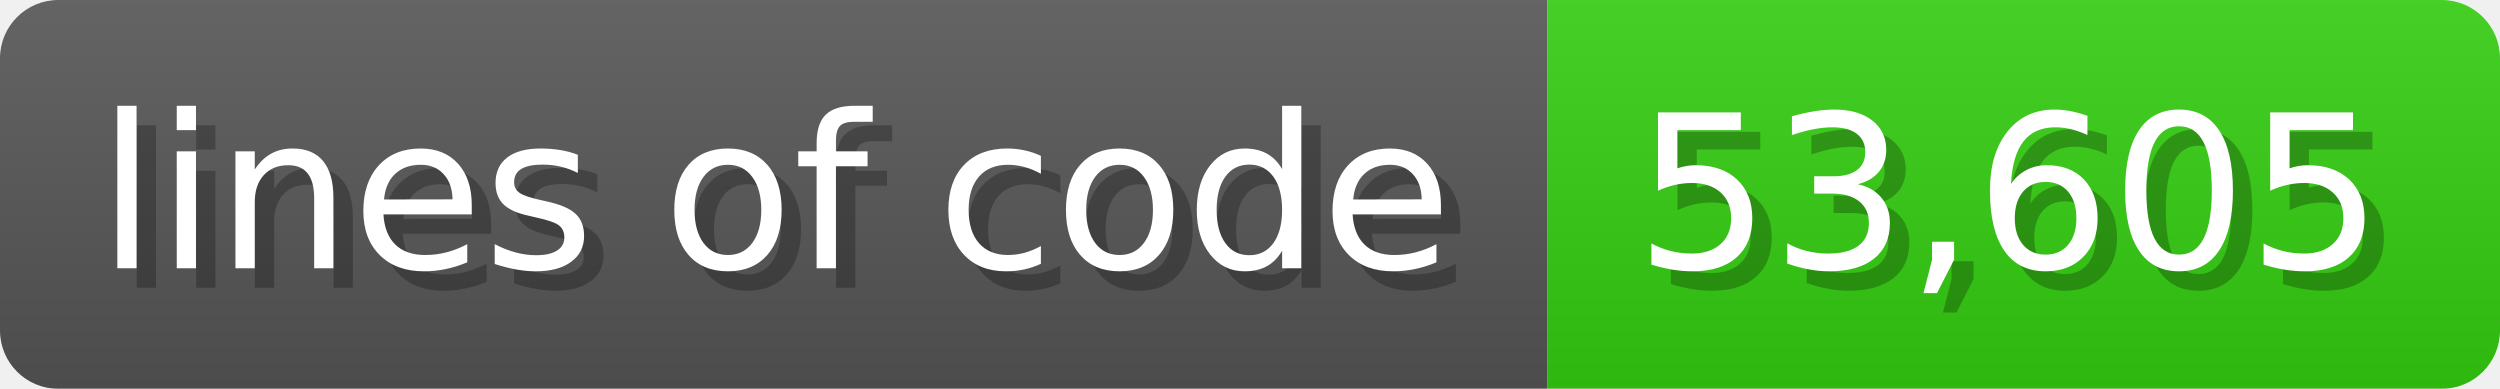
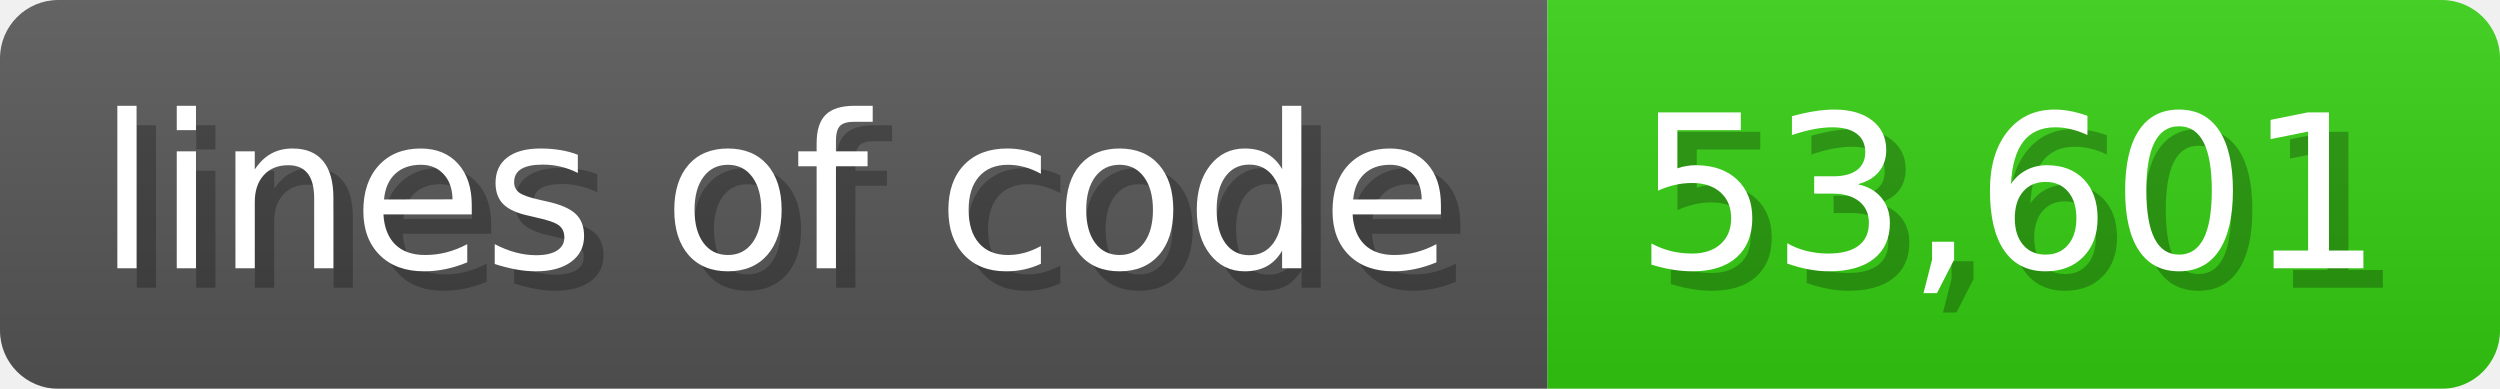
<svg xmlns="http://www.w3.org/2000/svg" width="128.6" height="20" viewBox="0 0 1286 200">
  <linearGradient id="a" x2="0" y2="100%">
    <stop offset="0" stop-opacity=".1" stop-color="#EEE" />
    <stop offset="1" stop-opacity=".1" />
  </linearGradient>
  <mask id="m">
    <rect width="1286" height="200" rx="30" fill="#FFF" />
  </mask>
  <g mask="url(#m)">
    <rect width="796" height="200" fill="#555" />
    <rect width="490" height="200" fill="#3C1" x="796" />
    <rect width="1286" height="200" fill="url(#a)" />
  </g>
  <g fill="#fff" text-anchor="start" font-family="Verdana,DejaVu Sans,sans-serif" font-size="110">
    <text x="60" y="148" textLength="696" fill="#000" opacity="0.25">lines of code</text>
    <text x="50" y="138" textLength="696">lines of code</text>
-     <text x="851" y="148" textLength="390" fill="#000" opacity="0.25">53,605</text>
-     <text x="841" y="138" textLength="390">53,605</text>
+     <text x="851" y="148" textLength="390" fill="#000" opacity="0.25">53,601</text>
+     <text x="841" y="138" textLength="390">53,601</text>
  </g>
</svg>
